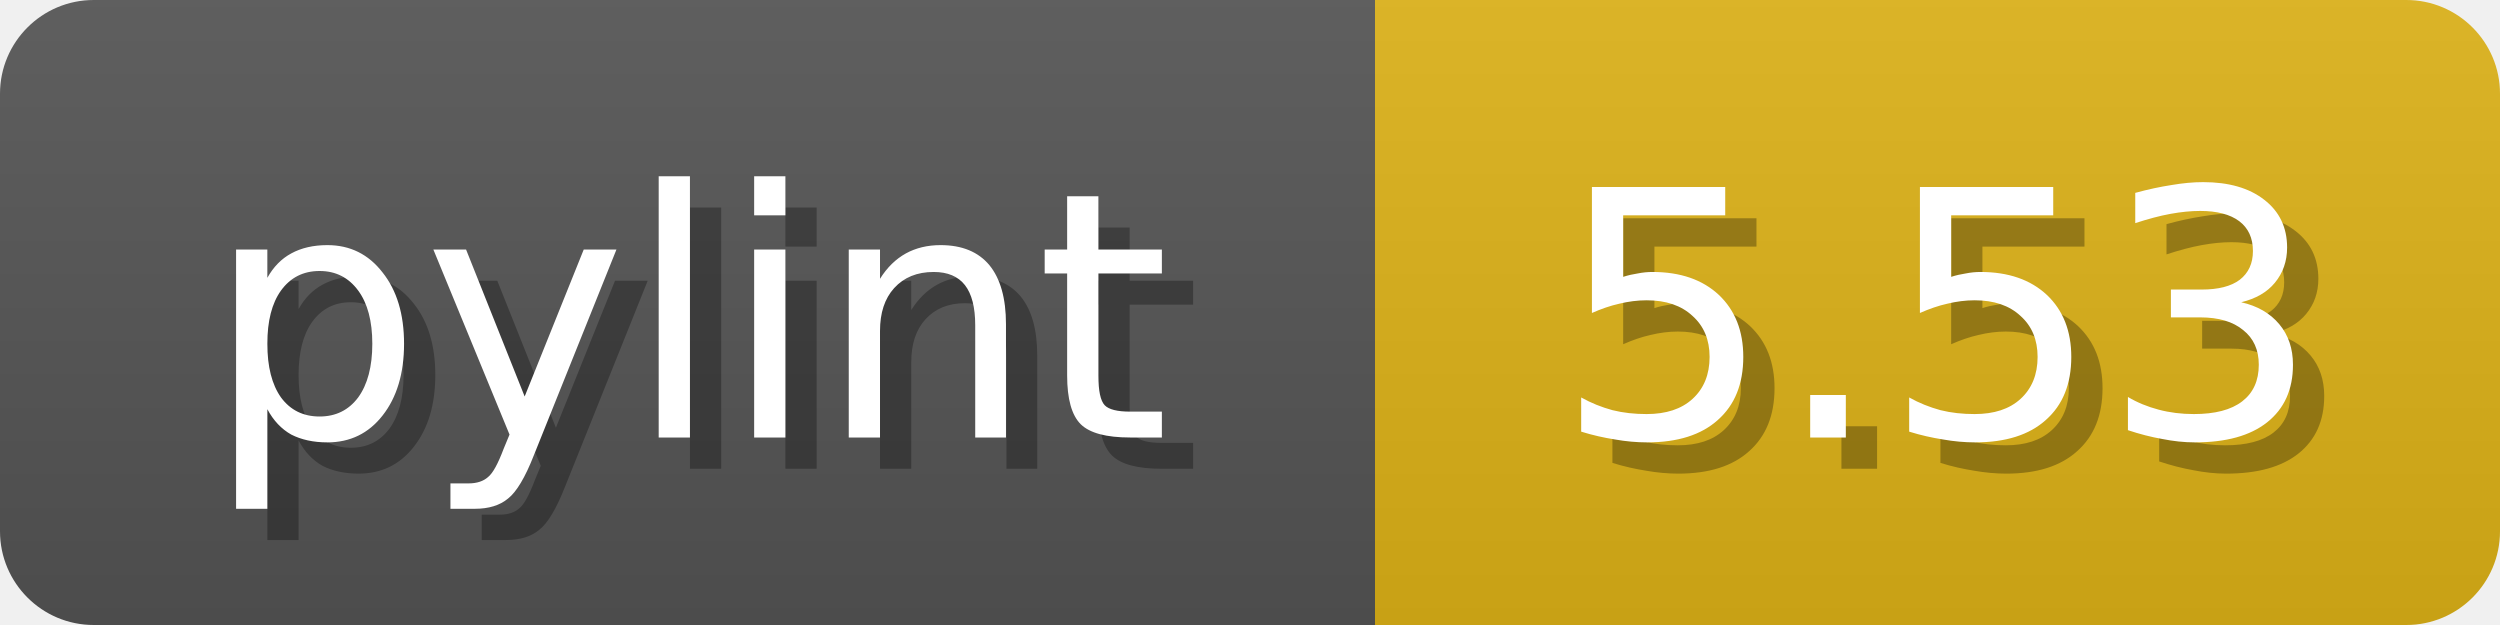
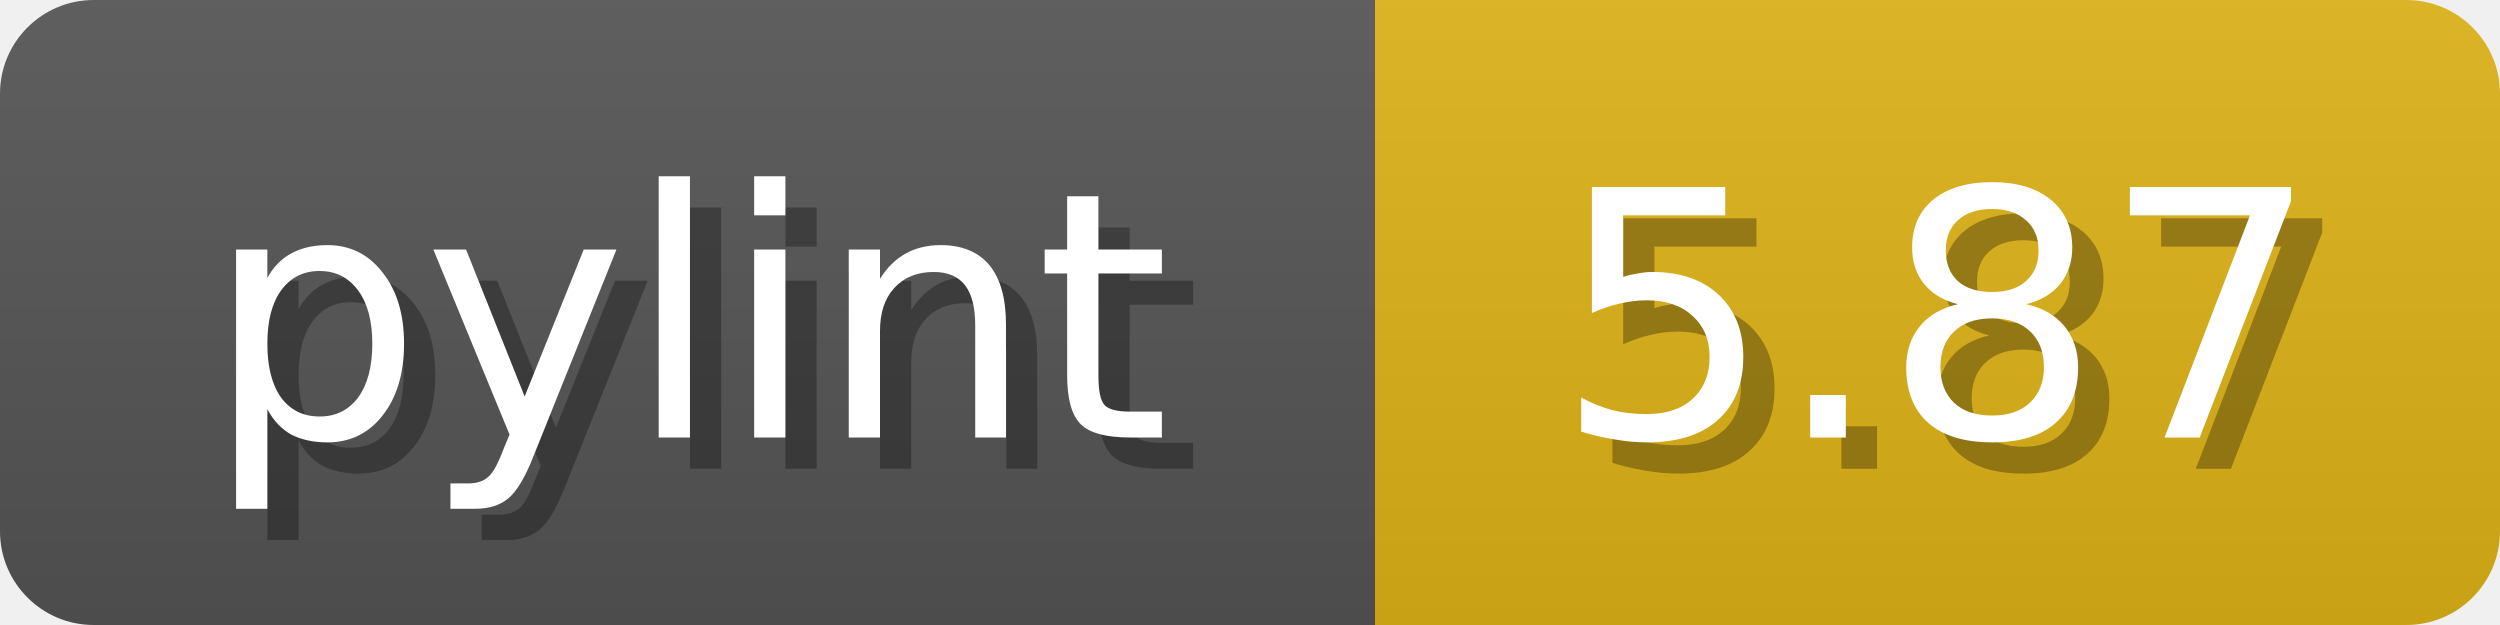
<svg xmlns="http://www.w3.org/2000/svg" width="80" height="20">
  <linearGradient id="b" x2="0" y2="100%">
    <stop offset="0" stop-color="#bbb" stop-opacity=".1" />
    <stop offset="1" stop-opacity=".1" />
  </linearGradient>
  <mask id="anybadge_1">
    <rect width="80" height="20" rx="3" fill="#fff" />
  </mask>
  <g mask="url(#anybadge_1)">
    <path fill="#555" d="M0 0h44v20H0z" />
    <path fill="#DFB317" d="M44 0h36v20H44z" />
    <path fill="url(#b)" d="M0 0h80v20H0z" />
  </g>
  <g fill="#fff" text-anchor="middle" font-family="DejaVu Sans,Verdana,Geneva,sans-serif" font-size="11">
    <text x="23.0" y="15" fill="#010101" fill-opacity=".3">pylint</text>
    <text x="22.0" y="14">pylint</text>
  </g>
  <g fill="#fff" text-anchor="middle" font-family="DejaVu Sans,Verdana,Geneva,sans-serif" font-size="11">
-     <text x="63.0" y="15" fill="#010101" fill-opacity=".3">5.53</text>
-     <text x="62.0" y="14">5.53</text>
+     <text x="63.0" y="15" fill="#010101" fill-opacity=".3">5.87</text>
+     <text x="62.0" y="14">5.87</text>
  </g>
</svg>
